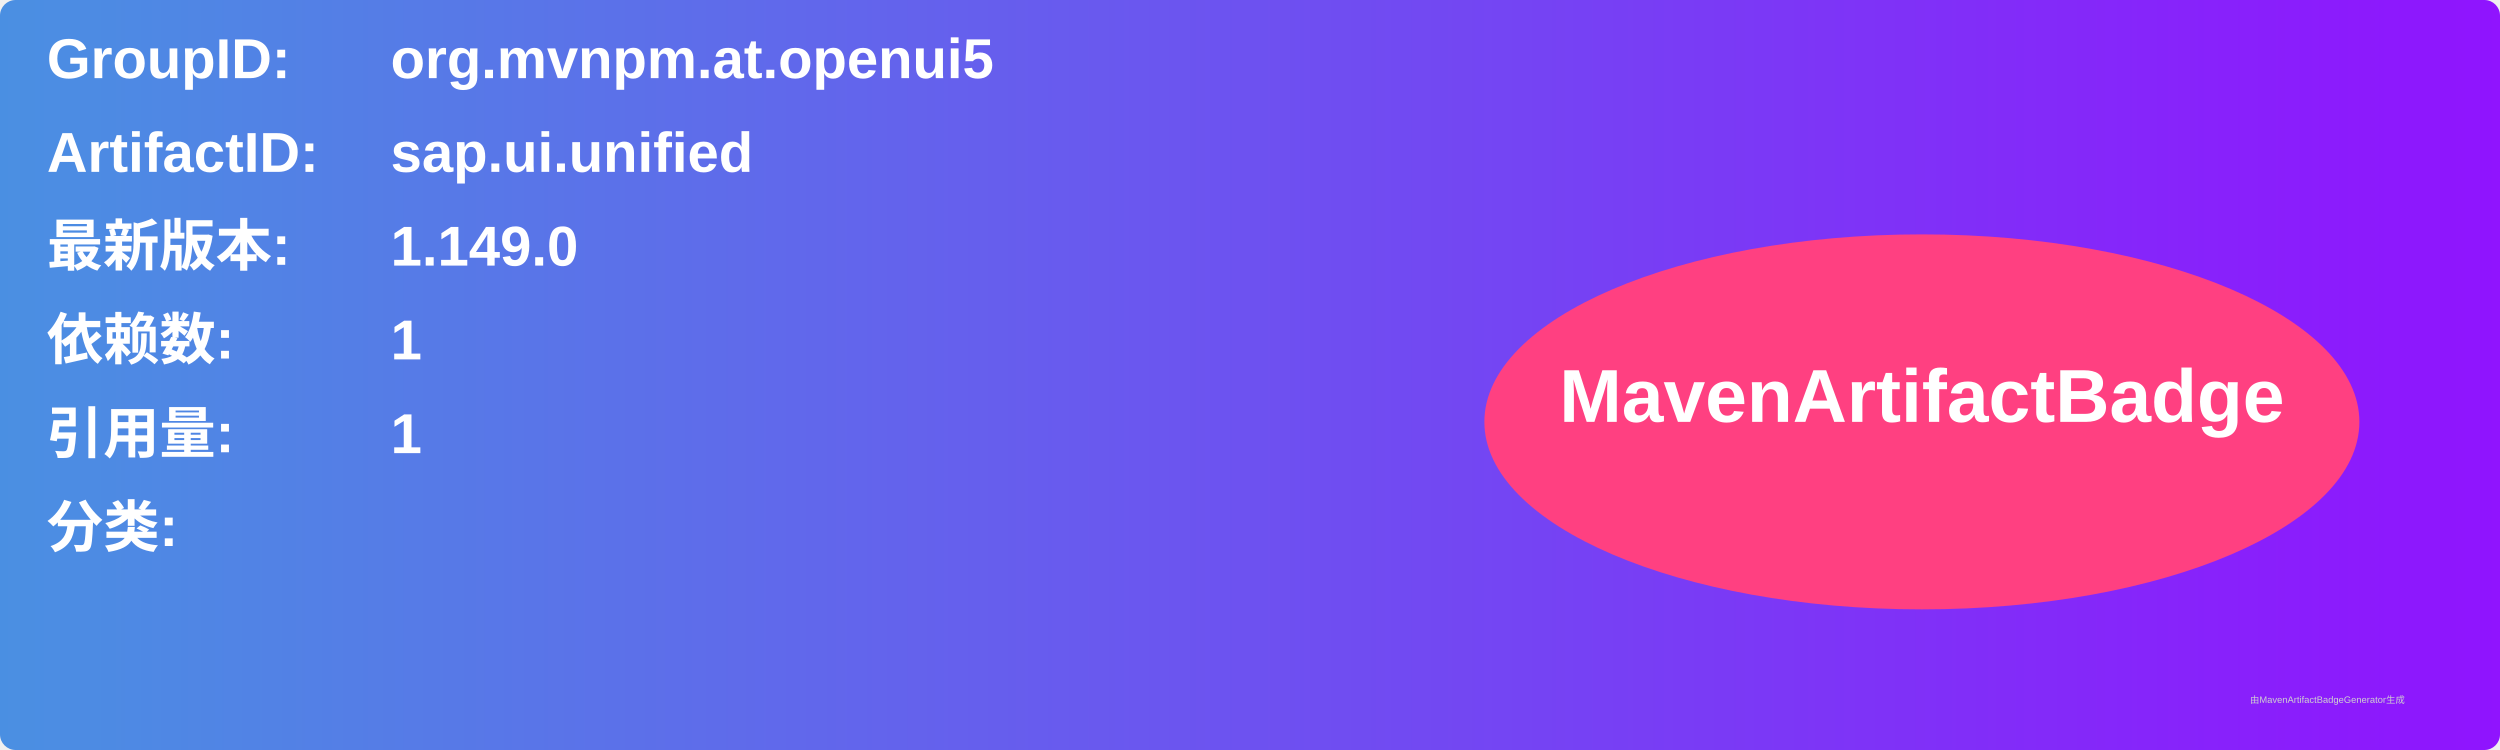
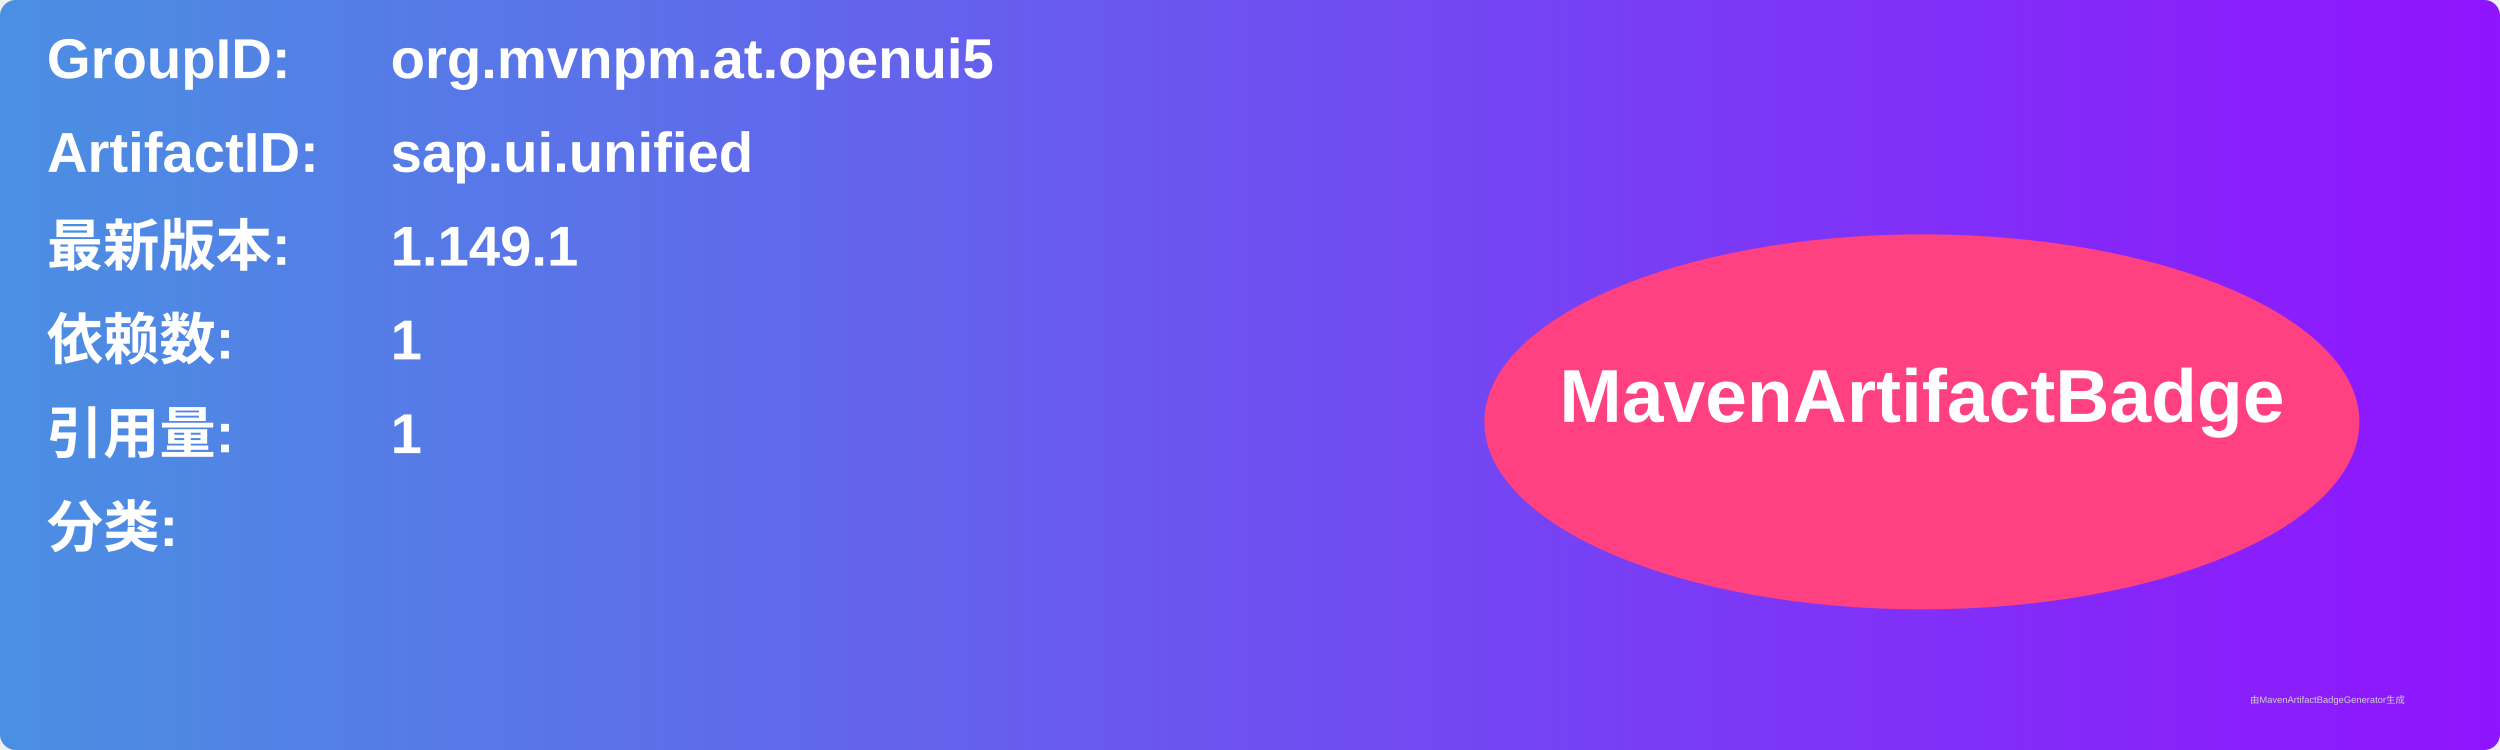
<svg xmlns="http://www.w3.org/2000/svg" width="800" height="240" viewBox="0 0 800 240">
  <linearGradient id="grad" x1="0%" y1="0%" x2="100%" y2="0%">
    <stop offset="0%" stop-color="#4a90e2" />
    <stop offset="100%" stop-color="#9013fe" />
  </linearGradient>
  <rect width="100%" height="100%" rx="5" ry="5" fill="url(#grad)" />
  <g transform="translate(15, 15)">
    <text x="0" y="10" font-family="Arial" font-size="18" fill="white" font-weight="bold" width="260">GroupID:</text>
    <text x="110" y="10" font-family="Arial" font-size="18" fill="white" font-weight="bold" width="460">org.mvnpm.at.openui5</text>
    <text x="0" y="40" font-family="Arial" font-size="18" fill="white" font-weight="bold" width="260">ArtifactID:</text>
    <text x="110" y="40" font-family="Arial" font-size="18" fill="white" font-weight="bold" width="460">sap.ui.unified</text>
    <text x="0" y="70" font-family="Arial" font-size="18" fill="white" font-weight="bold">最新版本:</text>
    <text x="110" y="70" font-family="Arial" font-size="18" fill="white" font-weight="bold">
-       <tspan font-weight="bold">1.149.0</tspan>
+       <tspan font-weight="bold">1.149.1</tspan>
    </text>
    <text x="0" y="100" font-family="Arial" font-size="18" fill="white" font-weight="bold">依赖数: </text>
    <text x="110" y="100" font-family="Arial" font-size="18" fill="white">
      <tspan font-weight="bold">1</tspan>
    </text>
    <text x="0" y="130" font-family="Arial" font-size="18" fill="white" font-weight="bold">引用量: </text>
    <text x="110" y="130" font-family="Arial" font-size="18" fill="white">
      <tspan font-weight="bold">1</tspan>
    </text>
    <text x="0" y="160" font-family="Arial" font-size="18" fill="white" font-weight="bold">分类:</text>
    <text x="10" y="190" font-family="Arial" font-size="10" fill="white">
      <tspan font-weight="bold" />
    </text>
    <ellipse cx="600" cy="120" rx="140" ry="60" fill="#ff4081" />
    <text x="600" y="120" text-anchor="middle" font-family="Arial" font-size="24" fill="white" font-weight="bold">MavenArtifactBadge</text>
  </g>
  <text x="720" y="225" font-family="Arial" font-size="3" fill="#d0d0d0">由MavenArtifactBadgeGenerator生成</text>
</svg>
